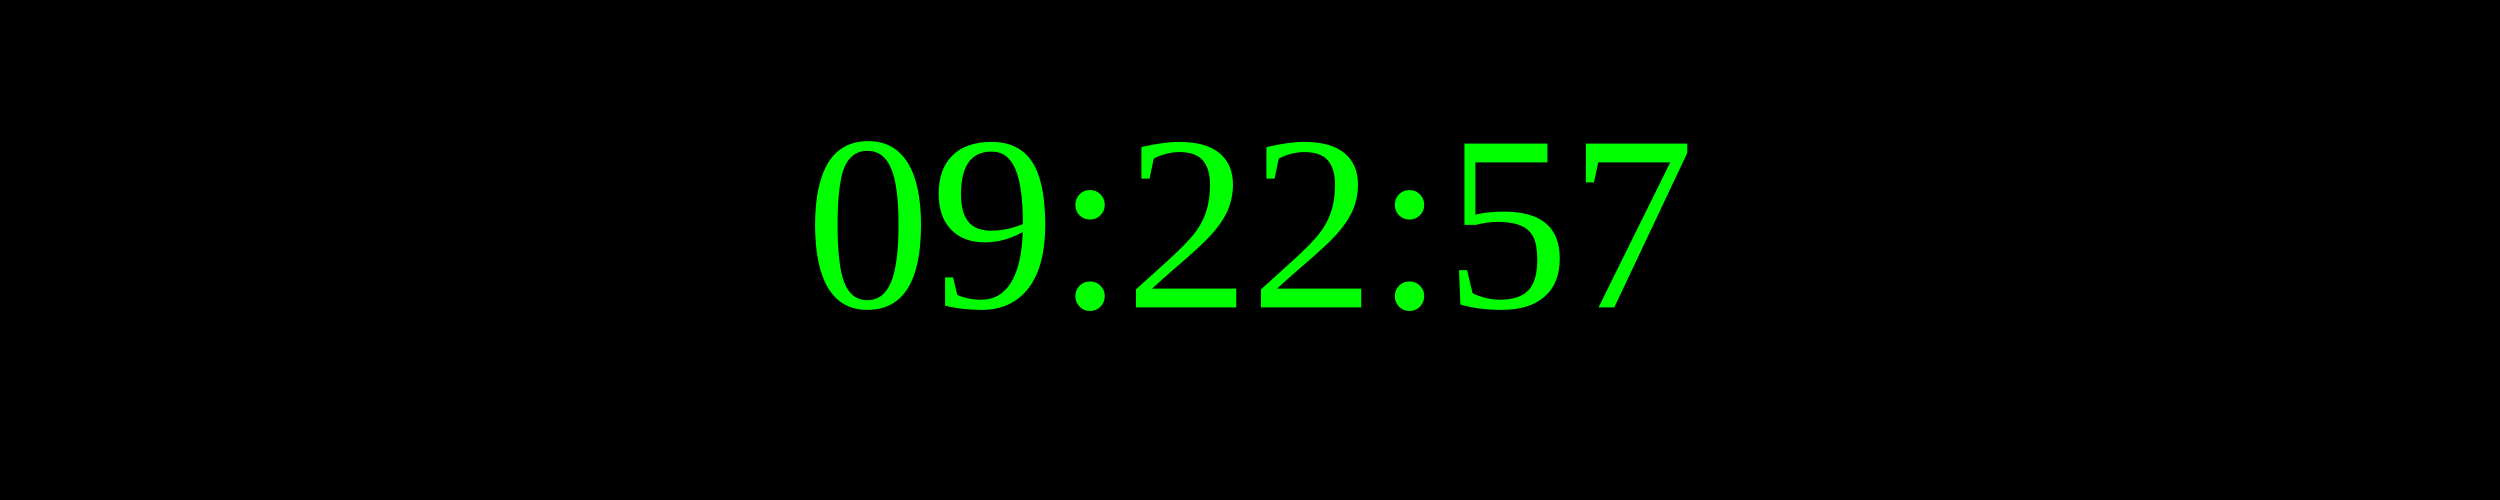
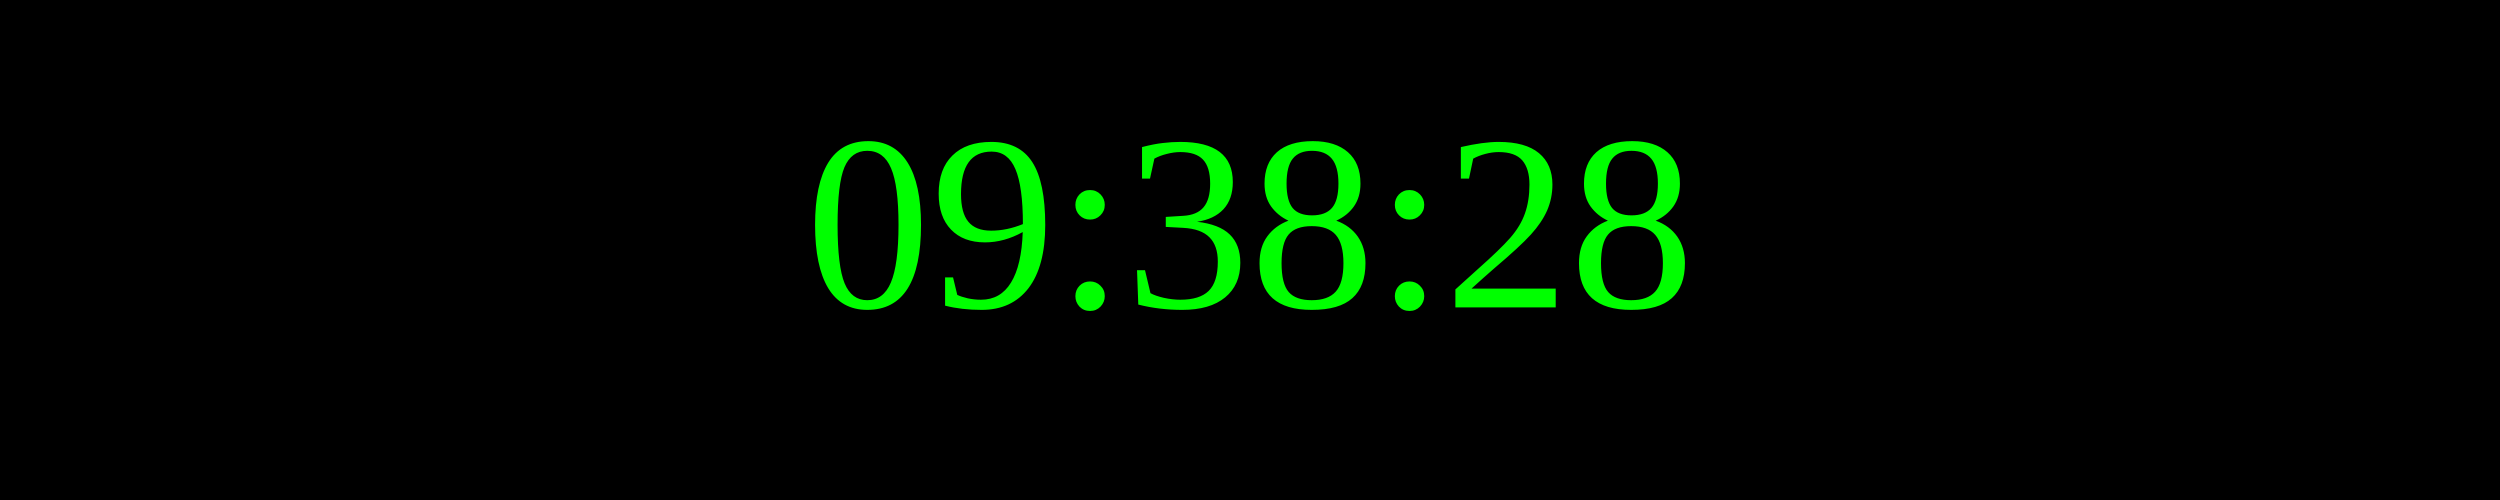
<svg xmlns="http://www.w3.org/2000/svg" width="250" height="50">
  <rect width="100%" height="100%" fill="black" />
  <text x="50%" y="50%" font-size="25" fill="lime" text-anchor="middle" dominant-baseline="middle">
- 09:22:57
+ 09:38:28
</text>
</svg>
